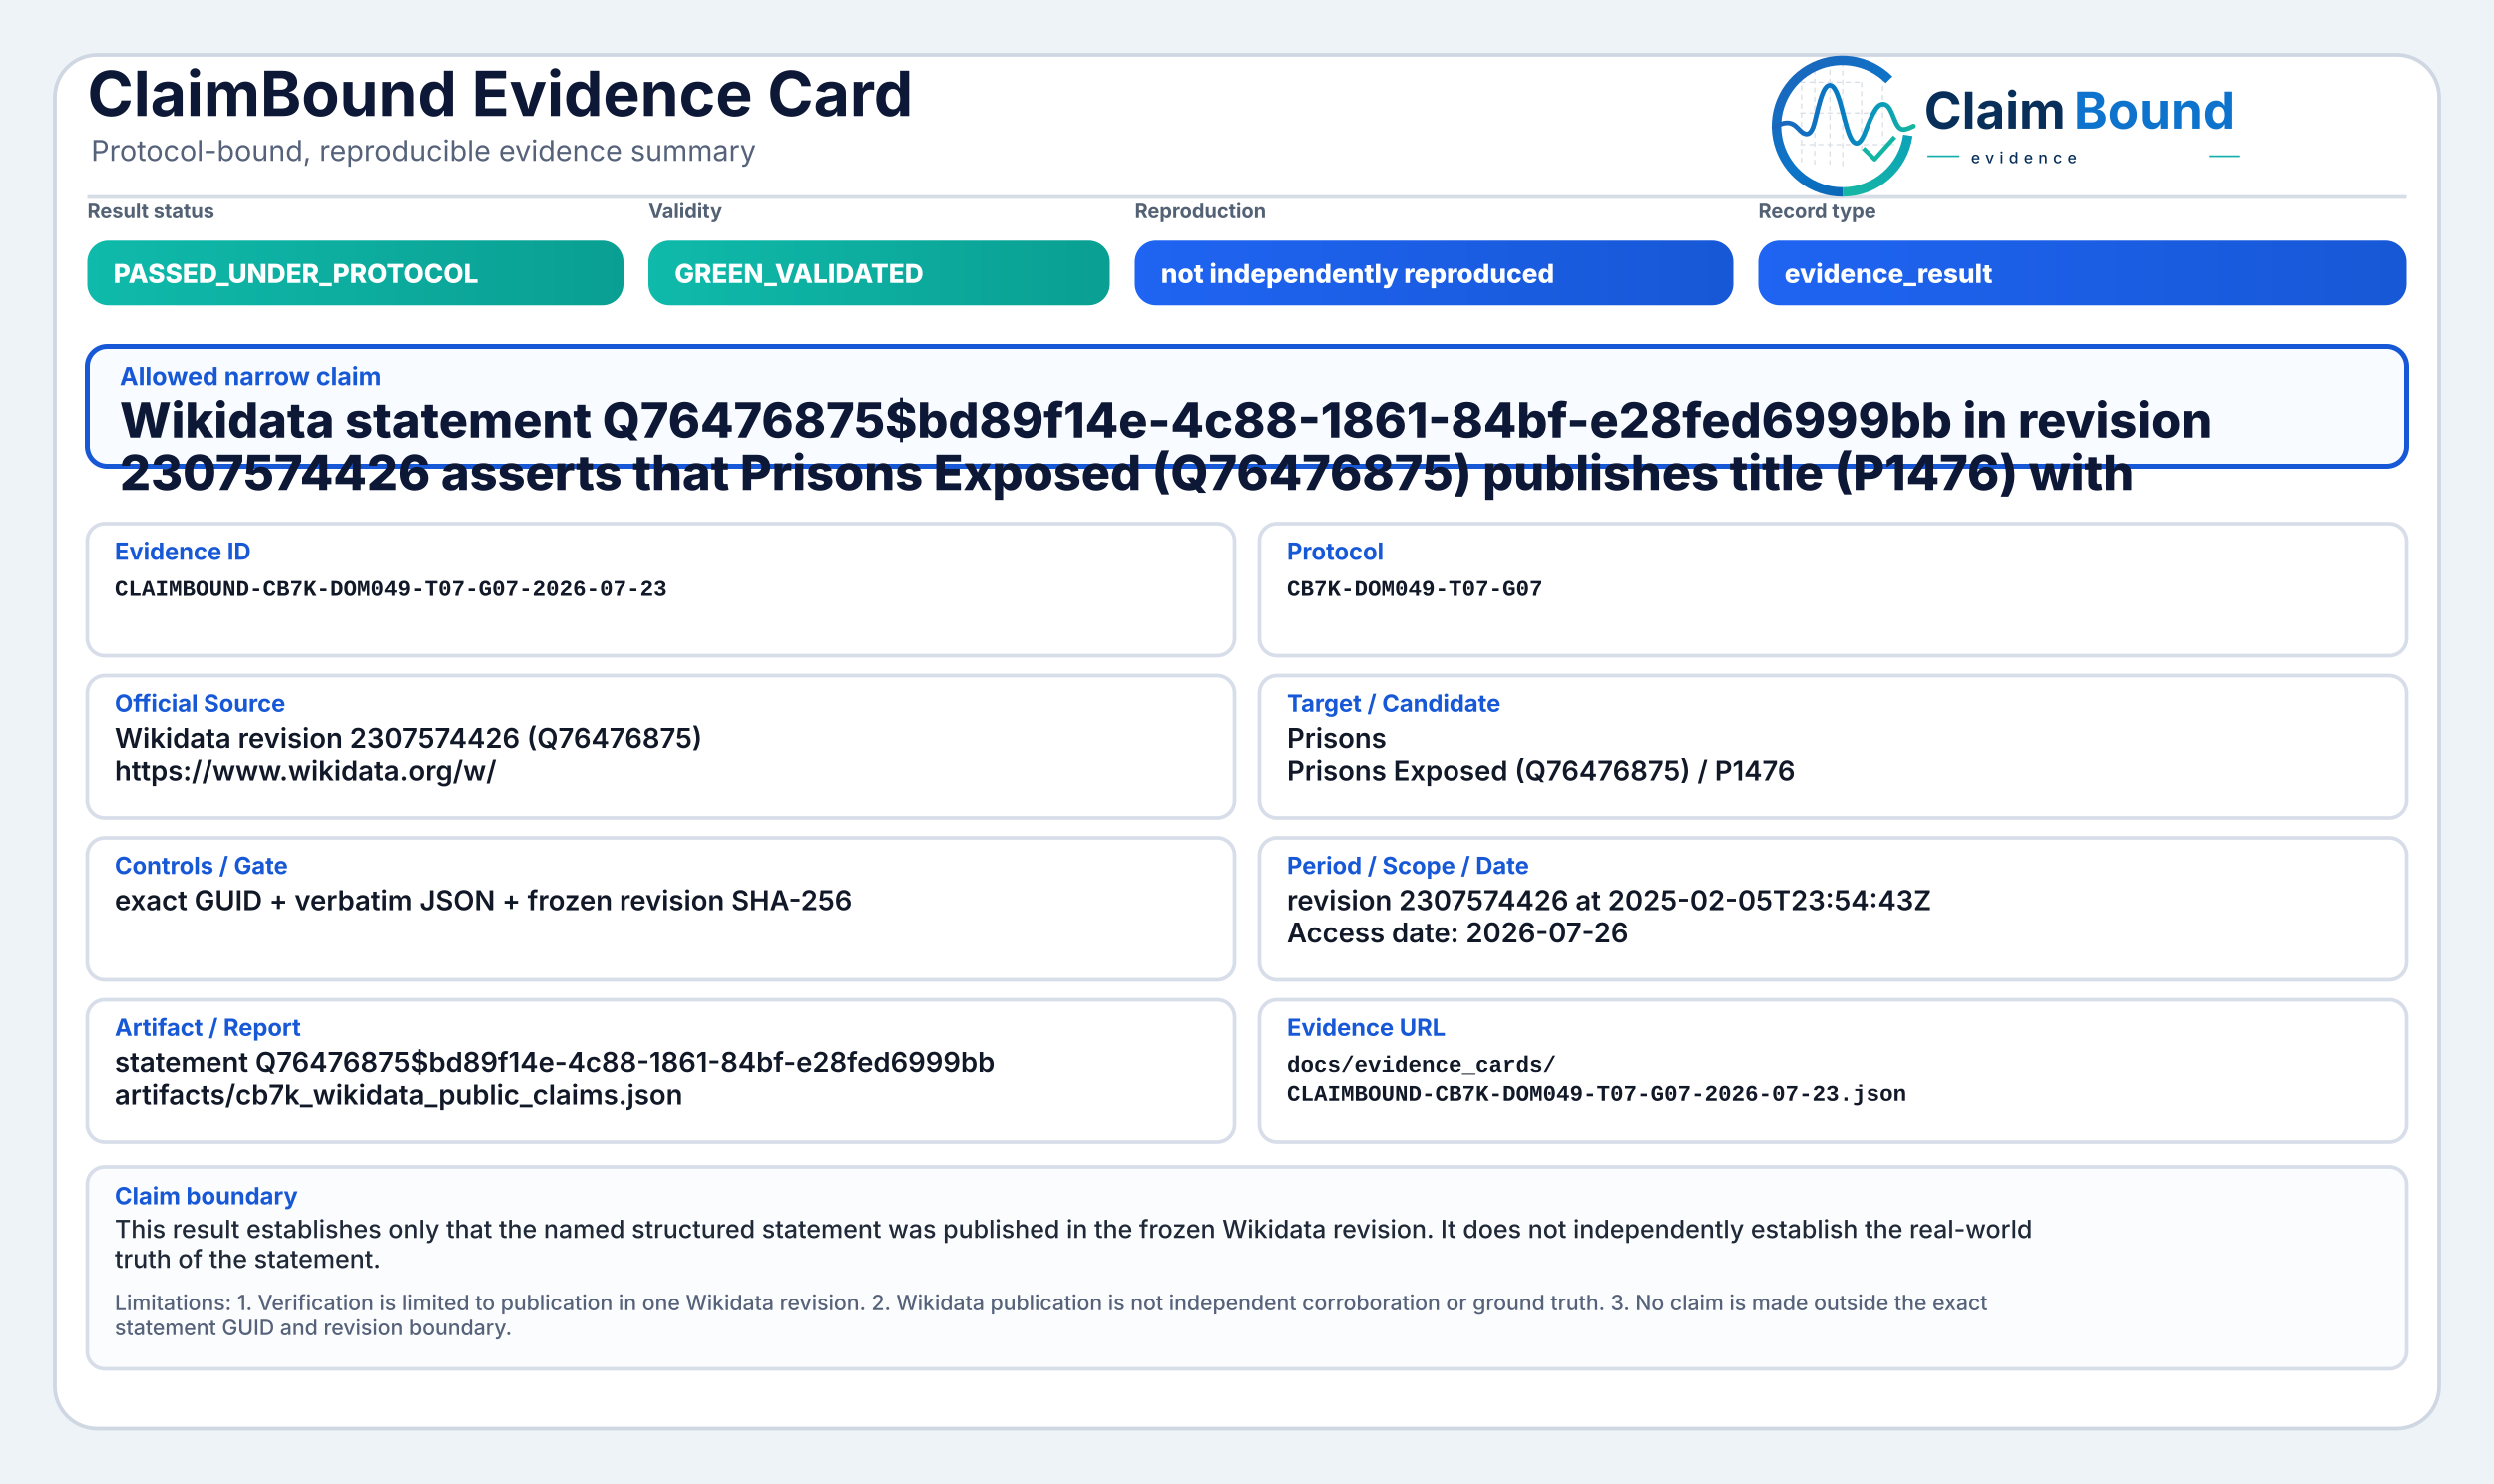
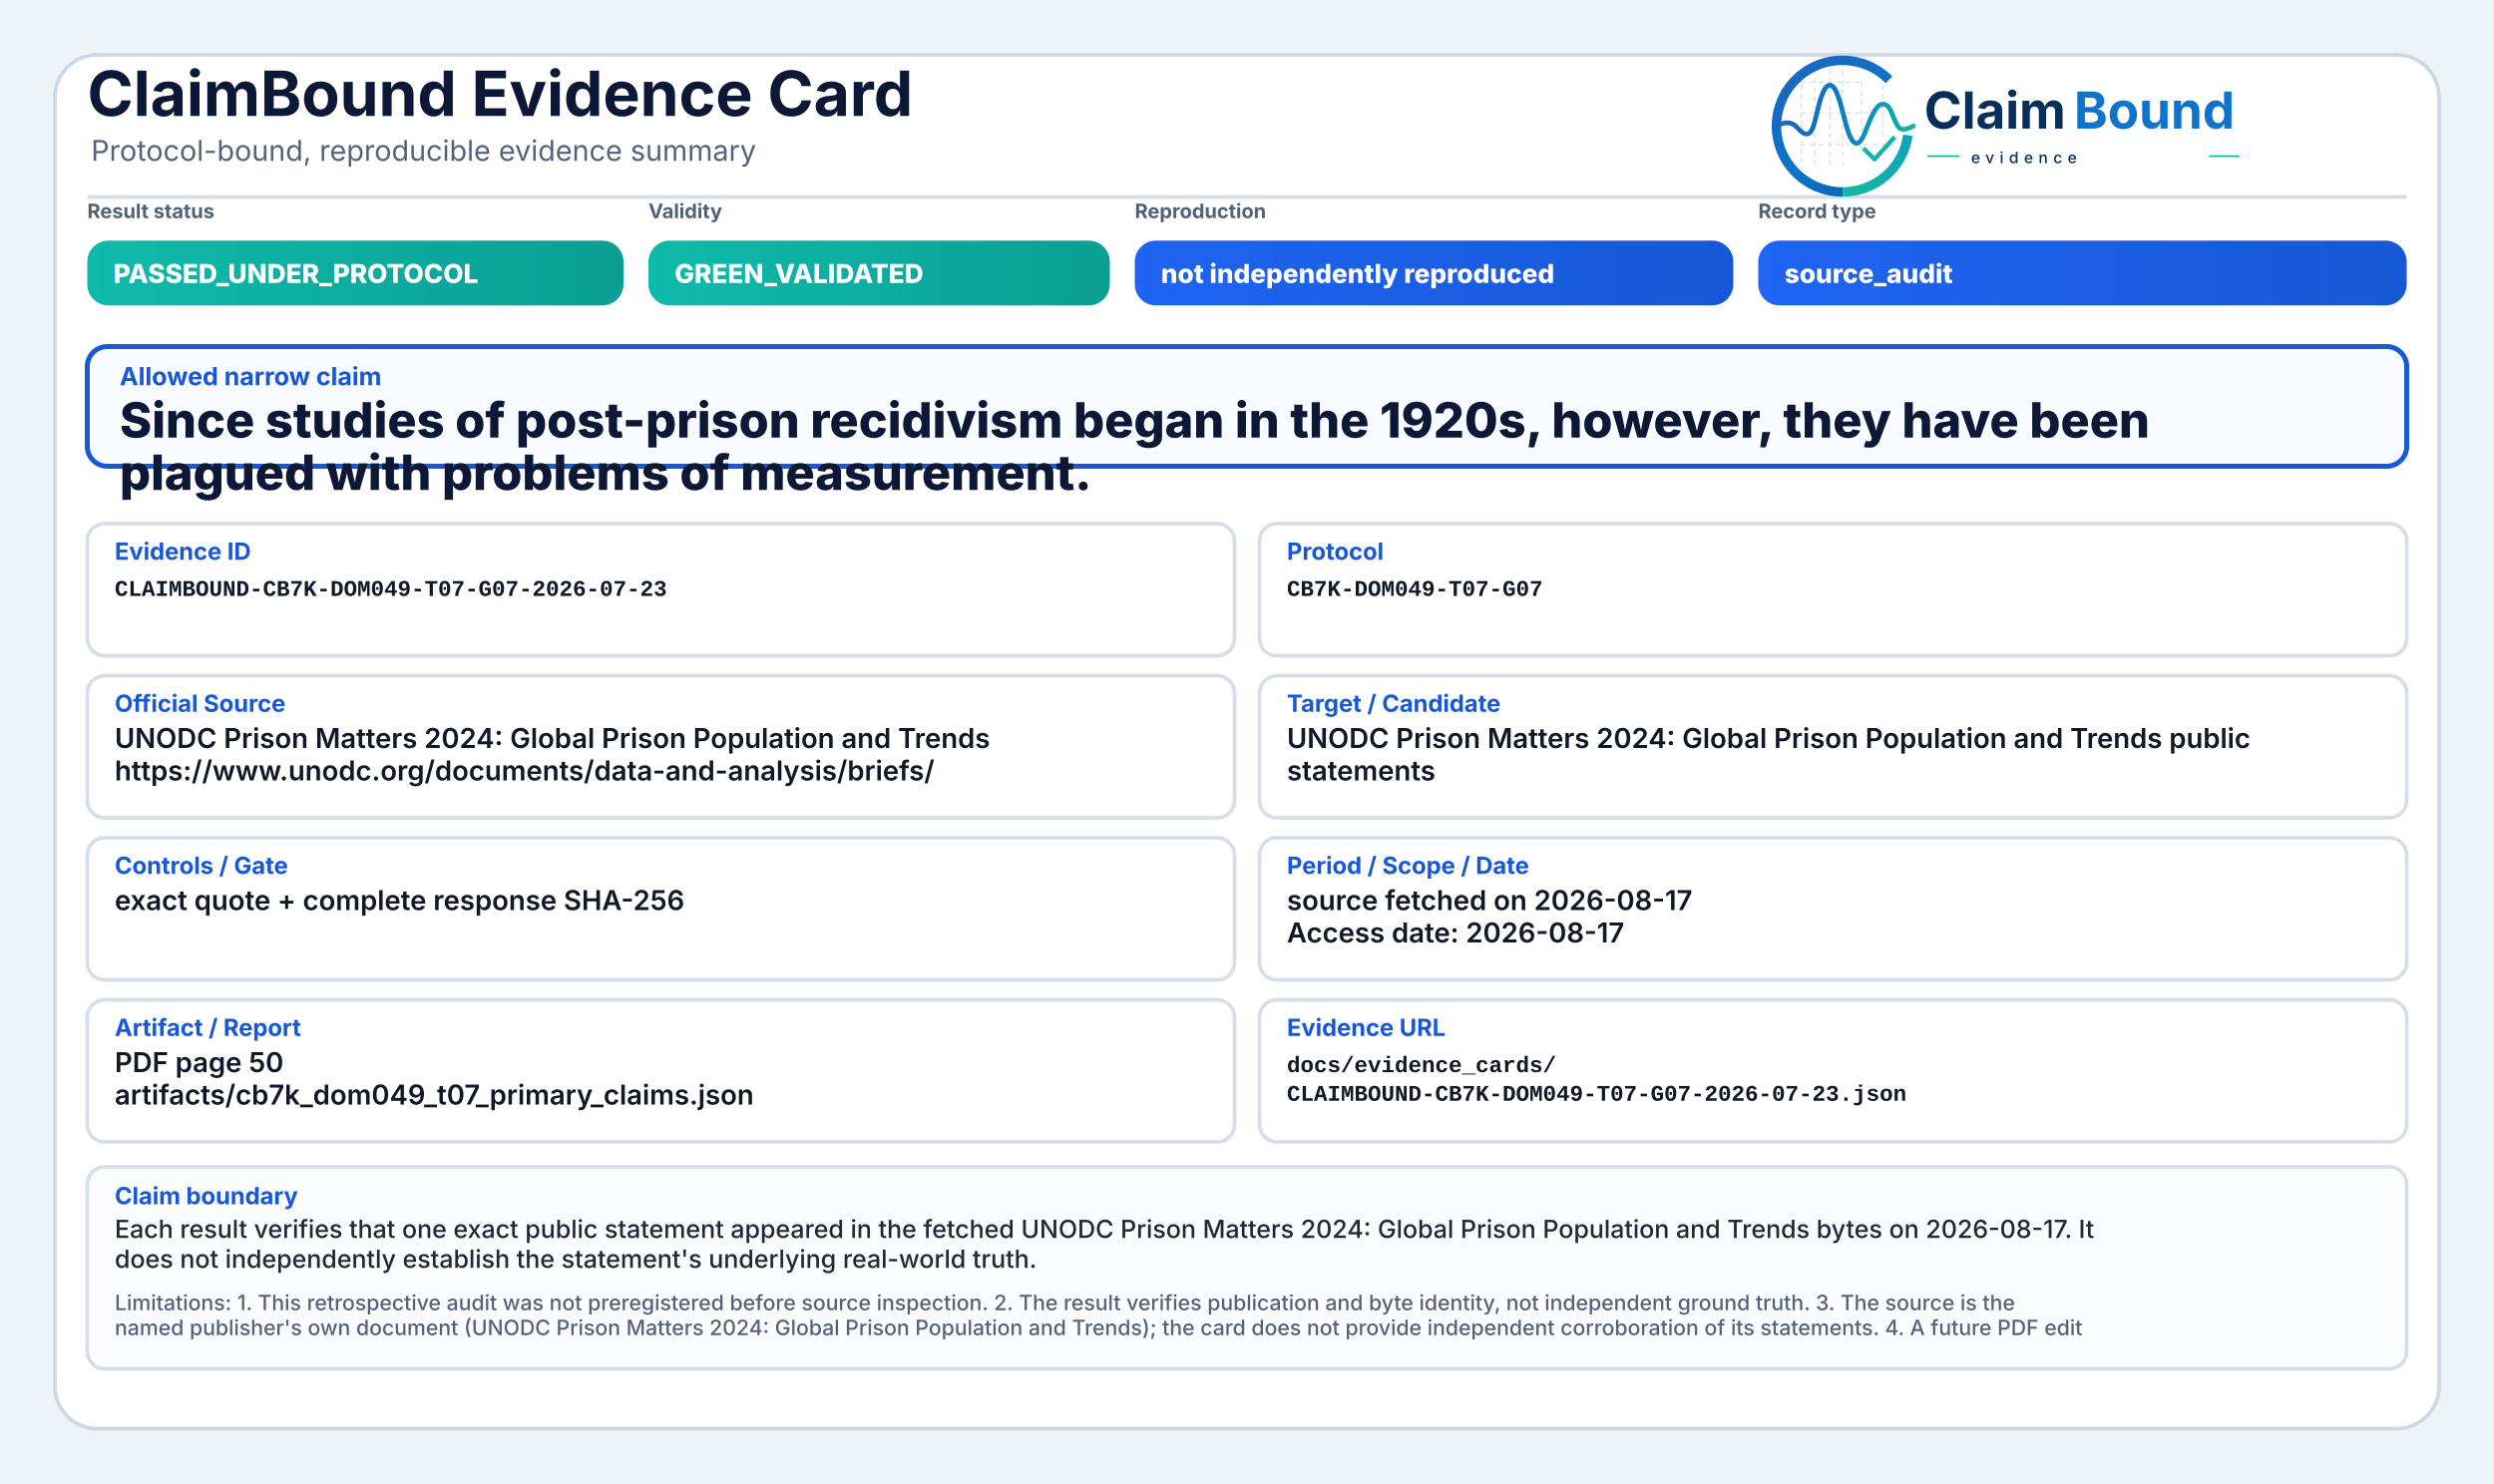
<svg xmlns="http://www.w3.org/2000/svg" width="2000" height="1190" viewBox="0 0 2000 1190" role="img" aria-label="ClaimBound Evidence Card">
  <defs>
    <linearGradient id="greenGrad" x1="0" y1="0" x2="1" y2="0">
      <stop offset="0%" stop-color="#0fbaaa" />
      <stop offset="100%" stop-color="#0a9f93" />
    </linearGradient>
    <linearGradient id="yellowGrad" x1="0" y1="0" x2="1" y2="0">
      <stop offset="0%" stop-color="#fbbf24" />
      <stop offset="100%" stop-color="#d97706" />
    </linearGradient>
    <linearGradient id="amberGrad" x1="0" y1="0" x2="1" y2="0">
      <stop offset="0%" stop-color="#f97316" />
      <stop offset="100%" stop-color="#c2410c" />
    </linearGradient>
    <linearGradient id="redGrad" x1="0" y1="0" x2="1" y2="0">
      <stop offset="0%" stop-color="#ef4444" />
      <stop offset="100%" stop-color="#b91c1c" />
    </linearGradient>
    <linearGradient id="grayGrad" x1="0" y1="0" x2="1" y2="0">
      <stop offset="0%" stop-color="#64748b" />
      <stop offset="100%" stop-color="#475569" />
    </linearGradient>
    <linearGradient id="blueGrad" x1="0" y1="0" x2="1" y2="0">
      <stop offset="0%" stop-color="#1f64f2" />
      <stop offset="100%" stop-color="#1758d6" />
    </linearGradient>
    <linearGradient id="logoRingBlue" x1="73" y1="453" x2="348" y2="793" gradientUnits="userSpaceOnUse">
      <stop offset="0" stop-color="#1E64BA" />
      <stop offset="0.55" stop-color="#0C75C8" />
      <stop offset="1" stop-color="#0A5FAB" />
    </linearGradient>
    <linearGradient id="logoRingTeal" x1="221" y1="792" x2="403" y2="594" gradientUnits="userSpaceOnUse">
      <stop offset="0" stop-color="#18B7A3" />
      <stop offset="1" stop-color="#089EBC" />
    </linearGradient>
    <linearGradient id="logoSignalGradient" x1="61" y1="628" x2="404" y2="628" gradientUnits="userSpaceOnUse">
      <stop offset="0" stop-color="#1E64BA" />
      <stop offset="0.43" stop-color="#0877C4" />
      <stop offset="0.72" stop-color="#0A97BB" />
      <stop offset="1" stop-color="#14B69E" />
    </linearGradient>
  </defs>
  <rect x="0" y="0" width="2000" height="1190" fill="#eef3f8" />
  <rect x="44" y="44" width="1912" height="1102" rx="34" fill="#ffffff" stroke="#cfd7e3" stroke-width="3" />
  <path d="M70 158 H1930" stroke="#d7dde7" stroke-width="3" />
  <text x="70" y="93" font-family="Inter, Segoe UI, Arial, sans-serif" font-size="50" font-weight="750" fill="#0d1736">ClaimBound Evidence Card</text>
  <text x="73" y="129" font-family="Inter, Segoe UI, Arial, sans-serif" font-size="23" font-weight="400" fill="#55627a">Protocol-bound, reproducible evidence summary</text>
  <g aria-label="ClaimBound evidence logo" transform="translate(1415,52) scale(0.33) translate(-40,-478)">
    <g stroke-linecap="butt" stroke-linejoin="round">
      <g stroke="#CBD3DC" stroke-width="3.2" stroke-linecap="round" stroke-dasharray="10 12" opacity="0.72">
        <path d="M130 507V714" />
        <path d="M162 490V719" />
        <path d="M199 491V719" />
        <path d="M230 471V726" />
        <path d="M276 521V690" />
        <path d="M327 508V650" />
        <path d="M128 520H277" />
        <path d="M128 595H327" />
        <path d="M128 672H355" />
      </g>
      <path d="M342.6 514.3A160 160 0 1 0 230 787" fill="none" stroke="url(#logoRingBlue)" stroke-width="23" />
      <path d="M230 787A160 160 0 0 0 388.4 649.3" fill="none" stroke="url(#logoRingTeal)" stroke-width="23" />
      <path d="M63 629.5C87 616.4 104.3 613.6 121.2 632.2C140.7 653.8 153.4 651.6 162.1 616.2C173.8 568.5 182.5 527.5 198.9 527.5C217.5 527.5 228.4 590.6 240.3 630.8C253.4 675.4 268.6 682.8 284.6 641.5C303.5 592.9 315.2 567.6 333.7 574.7C352.6 582 355.7 635.1 376.6 634.9C386.2 634.8 394 630.4 402 626.8" fill="none" stroke="url(#logoSignalGradient)" stroke-width="11.5" stroke-linecap="round" />
      <path d="M284 684.5L307.5 707.7L353 657" fill="none" stroke="#12B4A4" stroke-width="10.5" stroke-linecap="square" />
    </g>
    <text x="428" y="633" font-family="Inter, Segoe UI, Arial, sans-serif" font-size="124" font-weight="750" fill="#082F59" text-rendering="geometricPrecision">Claim</text>
    <text x="792" y="633" font-family="Inter, Segoe UI, Arial, sans-serif" font-size="124" font-weight="750" fill="#0E73CC" text-rendering="geometricPrecision">Bound</text>
    <line x1="436" y1="700" x2="514" y2="700" stroke="#11AFA9" stroke-width="4" />
    <text x="542" y="717" font-family="Inter, Segoe UI, Arial, sans-serif" font-size="38" font-weight="500" letter-spacing="13" fill="#082F59">evidence</text>
    <line x1="1120" y1="700" x2="1194" y2="700" stroke="#11AFA9" stroke-width="4" />
  </g>
  <text x="70" y="175" font-family="Inter, Segoe UI, Arial, sans-serif" font-size="16" font-weight="650" fill="#536174">Result status</text>
  <rect x="70" y="193" width="430" height="52" rx="17" fill="url(#greenGrad)" />
  <text x="91" y="227" font-family="Inter, Segoe UI, Arial, sans-serif" font-size="21" font-weight="800" fill="#ffffff">PASSED_UNDER_PROTOCOL</text>
  <text x="520" y="175" font-family="Inter, Segoe UI, Arial, sans-serif" font-size="16" font-weight="650" fill="#536174">Validity</text>
  <rect x="520" y="193" width="370" height="52" rx="17" fill="url(#greenGrad)" />
  <text x="541" y="227" font-family="Inter, Segoe UI, Arial, sans-serif" font-size="21" font-weight="800" fill="#ffffff">GREEN_VALIDATED</text>
  <text x="910" y="175" font-family="Inter, Segoe UI, Arial, sans-serif" font-size="16" font-weight="650" fill="#536174">Reproduction</text>
  <rect x="910" y="193" width="480" height="52" rx="17" fill="url(#blueGrad)" />
  <text x="931" y="227" font-family="Inter, Segoe UI, Arial, sans-serif" font-size="21" font-weight="800" fill="#ffffff">not independently reproduced</text>
  <text x="1410" y="175" font-family="Inter, Segoe UI, Arial, sans-serif" font-size="16" font-weight="650" fill="#536174">Record type</text>
  <rect x="1410" y="193" width="520" height="52" rx="17" fill="url(#blueGrad)" />
-   <text x="1431" y="227" font-family="Inter, Segoe UI, Arial, sans-serif" font-size="21" font-weight="800" fill="#ffffff">evidence_result</text>
+   <text x="1431" y="227" font-family="Inter, Segoe UI, Arial, sans-serif" font-size="21" font-weight="800" fill="#ffffff">source_audit</text>
  <rect x="70" y="278" width="1860" height="96" rx="16" fill="#f8fbff" stroke="#1758d6" stroke-width="4" />
  <text x="96" y="309" font-family="Inter, Segoe UI, Arial, sans-serif" font-size="20" font-weight="750" fill="#1758d6">Allowed narrow claim</text>
-   <text x="96" y="351" font-family="Inter, Segoe UI, Arial, sans-serif" font-size="39" font-weight="800" fill="#0d1736">Wikidata statement Q76476875$bd89f14e-4c88-1861-84bf-e28fed6999bb in revision</text>
-   <text x="96" y="393" font-family="Inter, Segoe UI, Arial, sans-serif" font-size="39" font-weight="800" fill="#0d1736">2307574426 asserts that Prisons Exposed (Q76476875) publishes title (P1476) with</text>
+   <text x="96" y="351" font-family="Inter, Segoe UI, Arial, sans-serif" font-size="39" font-weight="800" fill="#0d1736">Since studies of post-prison recidivism began in the 1920s, however, they have been</text>
+   <text x="96" y="393" font-family="Inter, Segoe UI, Arial, sans-serif" font-size="39" font-weight="800" fill="#0d1736">plagued with problems of measurement.</text>
  <rect x="70" y="420" width="920" height="106" rx="14" fill="#ffffff" stroke="#d8dee9" stroke-width="3" />
  <text x="92" y="449" font-family="Inter, Segoe UI, Arial, sans-serif" font-size="19" font-weight="750" fill="#1758d6">Evidence ID</text>
  <text x="92" y="478" font-family="SFMono-Regular, Consolas, Liberation Mono, monospace" font-size="18" font-weight="600" fill="#111827">CLAIMBOUND-CB7K-DOM049-T07-G07-2026-07-23</text>
  <rect x="1010" y="420" width="920" height="106" rx="14" fill="#ffffff" stroke="#d8dee9" stroke-width="3" />
  <text x="1032" y="449" font-family="Inter, Segoe UI, Arial, sans-serif" font-size="19" font-weight="750" fill="#1758d6">Protocol</text>
  <text x="1032" y="478" font-family="SFMono-Regular, Consolas, Liberation Mono, monospace" font-size="18" font-weight="600" fill="#111827">CB7K-DOM049-T07-G07</text>
  <rect x="70" y="542" width="920" height="114" rx="14" fill="#ffffff" stroke="#d8dee9" stroke-width="3" />
  <text x="92" y="571" font-family="Inter, Segoe UI, Arial, sans-serif" font-size="19" font-weight="750" fill="#1758d6">Official Source</text>
-   <text x="92" y="600" font-family="Inter, Segoe UI, Arial, sans-serif" font-size="22" font-weight="600" fill="#111827">Wikidata revision 2307574426 (Q76476875)</text>
-   <text x="92" y="626" font-family="Inter, Segoe UI, Arial, sans-serif" font-size="22" font-weight="600" fill="#111827">https://www.wikidata.org/w/</text>
+   <text x="92" y="600" font-family="Inter, Segoe UI, Arial, sans-serif" font-size="22" font-weight="600" fill="#111827">UNODC Prison Matters 2024: Global Prison Population and Trends</text>
+   <text x="92" y="626" font-family="Inter, Segoe UI, Arial, sans-serif" font-size="22" font-weight="600" fill="#111827">https://www.unodc.org/documents/data-and-analysis/briefs/</text>
  <rect x="1010" y="542" width="920" height="114" rx="14" fill="#ffffff" stroke="#d8dee9" stroke-width="3" />
  <text x="1032" y="571" font-family="Inter, Segoe UI, Arial, sans-serif" font-size="19" font-weight="750" fill="#1758d6">Target / Candidate</text>
-   <text x="1032" y="600" font-family="Inter, Segoe UI, Arial, sans-serif" font-size="22" font-weight="600" fill="#111827">Prisons</text>
-   <text x="1032" y="626" font-family="Inter, Segoe UI, Arial, sans-serif" font-size="22" font-weight="600" fill="#111827">Prisons Exposed (Q76476875) / P1476</text>
+   <text x="1032" y="600" font-family="Inter, Segoe UI, Arial, sans-serif" font-size="22" font-weight="600" fill="#111827">UNODC Prison Matters 2024: Global Prison Population and Trends public</text>
+   <text x="1032" y="626" font-family="Inter, Segoe UI, Arial, sans-serif" font-size="22" font-weight="600" fill="#111827">statements</text>
  <rect x="70" y="672" width="920" height="114" rx="14" fill="#ffffff" stroke="#d8dee9" stroke-width="3" />
  <text x="92" y="701" font-family="Inter, Segoe UI, Arial, sans-serif" font-size="19" font-weight="750" fill="#1758d6">Controls / Gate</text>
-   <text x="92" y="730" font-family="Inter, Segoe UI, Arial, sans-serif" font-size="22" font-weight="600" fill="#111827">exact GUID + verbatim JSON + frozen revision SHA-256</text>
+   <text x="92" y="730" font-family="Inter, Segoe UI, Arial, sans-serif" font-size="22" font-weight="600" fill="#111827">exact quote + complete response SHA-256</text>
  <rect x="1010" y="672" width="920" height="114" rx="14" fill="#ffffff" stroke="#d8dee9" stroke-width="3" />
  <text x="1032" y="701" font-family="Inter, Segoe UI, Arial, sans-serif" font-size="19" font-weight="750" fill="#1758d6">Period / Scope / Date</text>
-   <text x="1032" y="730" font-family="Inter, Segoe UI, Arial, sans-serif" font-size="22" font-weight="600" fill="#111827">revision 2307574426 at 2025-02-05T23:54:43Z</text>
-   <text x="1032" y="756" font-family="Inter, Segoe UI, Arial, sans-serif" font-size="22" font-weight="600" fill="#111827">Access date: 2026-07-26</text>
+   <text x="1032" y="730" font-family="Inter, Segoe UI, Arial, sans-serif" font-size="22" font-weight="600" fill="#111827">source fetched on 2026-08-17</text>
+   <text x="1032" y="756" font-family="Inter, Segoe UI, Arial, sans-serif" font-size="22" font-weight="600" fill="#111827">Access date: 2026-08-17</text>
  <rect x="70" y="802" width="920" height="114" rx="14" fill="#ffffff" stroke="#d8dee9" stroke-width="3" />
  <text x="92" y="831" font-family="Inter, Segoe UI, Arial, sans-serif" font-size="19" font-weight="750" fill="#1758d6">Artifact / Report</text>
-   <text x="92" y="860" font-family="Inter, Segoe UI, Arial, sans-serif" font-size="22" font-weight="600" fill="#111827">statement Q76476875$bd89f14e-4c88-1861-84bf-e28fed6999bb</text>
-   <text x="92" y="886" font-family="Inter, Segoe UI, Arial, sans-serif" font-size="22" font-weight="600" fill="#111827">artifacts/cb7k_wikidata_public_claims.json</text>
+   <text x="92" y="860" font-family="Inter, Segoe UI, Arial, sans-serif" font-size="22" font-weight="600" fill="#111827">PDF page 50</text>
+   <text x="92" y="886" font-family="Inter, Segoe UI, Arial, sans-serif" font-size="22" font-weight="600" fill="#111827">artifacts/cb7k_dom049_t07_primary_claims.json</text>
  <rect x="1010" y="802" width="920" height="114" rx="14" fill="#ffffff" stroke="#d8dee9" stroke-width="3" />
  <text x="1032" y="831" font-family="Inter, Segoe UI, Arial, sans-serif" font-size="19" font-weight="750" fill="#1758d6">Evidence URL</text>
  <text x="1032" y="860" font-family="SFMono-Regular, Consolas, Liberation Mono, monospace" font-size="18" font-weight="600" fill="#111827">docs/evidence_cards/</text>
  <text x="1032" y="883" font-family="SFMono-Regular, Consolas, Liberation Mono, monospace" font-size="18" font-weight="600" fill="#111827">CLAIMBOUND-CB7K-DOM049-T07-G07-2026-07-23.json</text>
  <rect x="70" y="936" width="1860" height="162" rx="14" fill="#fbfcfe" stroke="#d8dee9" stroke-width="3" />
  <text x="92" y="966" font-family="Inter, Segoe UI, Arial, sans-serif" font-size="19" font-weight="750" fill="#1758d6">Claim boundary</text>
-   <text x="92" y="993" font-family="Inter, Segoe UI, Arial, sans-serif" font-size="20" font-weight="500" fill="#1f2937">This result establishes only that the named structured statement was published in the frozen Wikidata revision. It does not independently establish the real-world</text>
-   <text x="92" y="1017" font-family="Inter, Segoe UI, Arial, sans-serif" font-size="20" font-weight="500" fill="#1f2937">truth of the statement.</text>
-   <text x="92" y="1051" font-family="Inter, Segoe UI, Arial, sans-serif" font-size="17" font-weight="500" fill="#55627a">Limitations: 1. Verification is limited to publication in one Wikidata revision. 2. Wikidata publication is not independent corroboration or ground truth. 3. No claim is made outside the exact</text>
-   <text x="92" y="1071" font-family="Inter, Segoe UI, Arial, sans-serif" font-size="17" font-weight="500" fill="#55627a">statement GUID and revision boundary.</text>
+   <text x="92" y="993" font-family="Inter, Segoe UI, Arial, sans-serif" font-size="20" font-weight="500" fill="#1f2937">Each result verifies that one exact public statement appeared in the fetched UNODC Prison Matters 2024: Global Prison Population and Trends bytes on 2026-08-17. It</text>
+   <text x="92" y="1017" font-family="Inter, Segoe UI, Arial, sans-serif" font-size="20" font-weight="500" fill="#1f2937">does not independently establish the statement's underlying real-world truth.</text>
+   <text x="92" y="1051" font-family="Inter, Segoe UI, Arial, sans-serif" font-size="17" font-weight="500" fill="#55627a">Limitations: 1. This retrospective audit was not preregistered before source inspection. 2. The result verifies publication and byte identity, not independent ground truth. 3. The source is the</text>
+   <text x="92" y="1071" font-family="Inter, Segoe UI, Arial, sans-serif" font-size="17" font-weight="500" fill="#55627a">named publisher's own document (UNODC Prison Matters 2024: Global Prison Population and Trends); the card does not provide independent corroboration of its statements. 4. A future PDF edit</text>
</svg>
